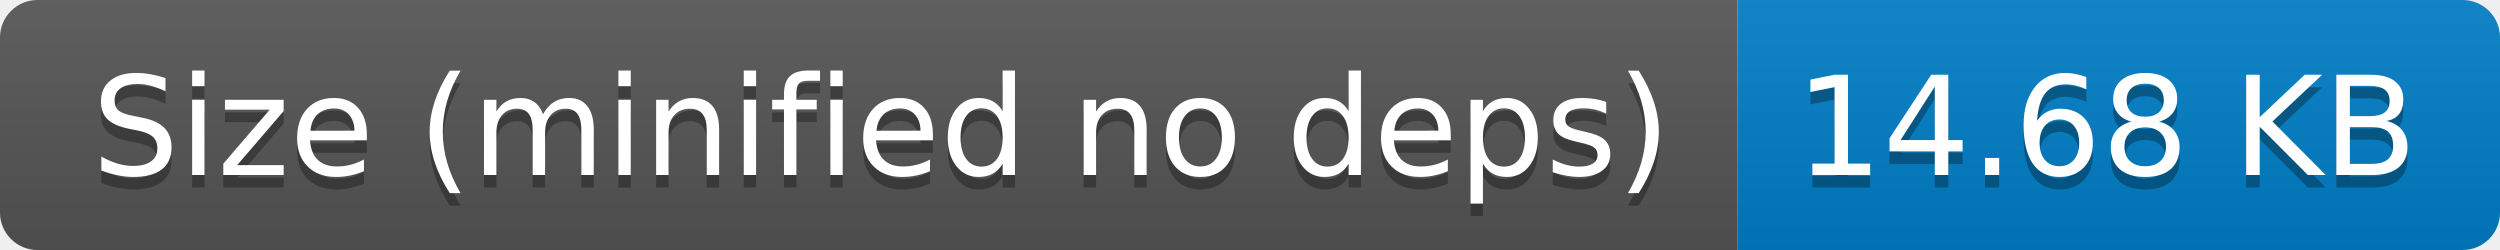
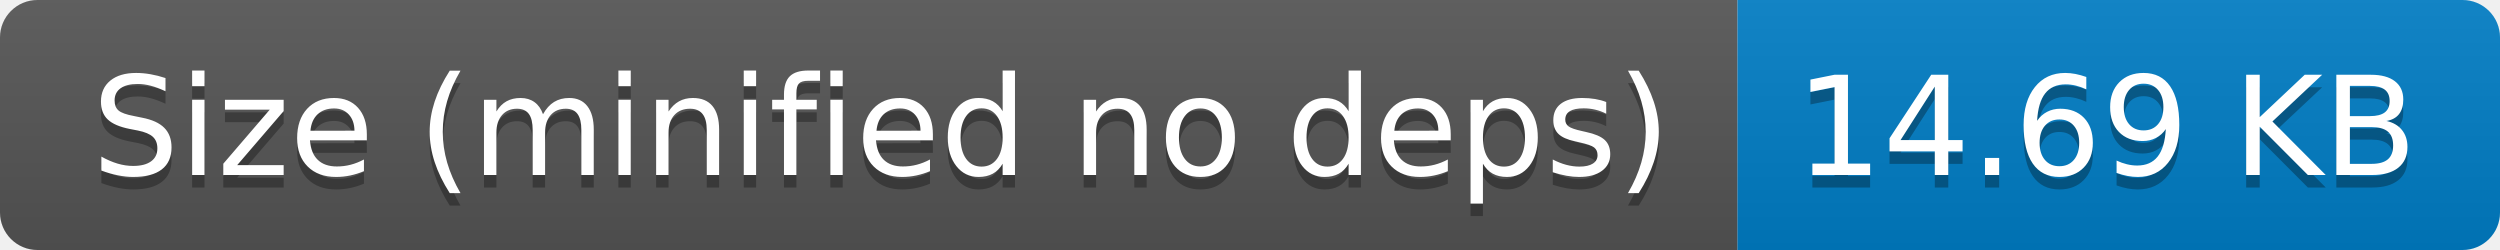
- <svg xmlns="http://www.w3.org/2000/svg" width="200" height="20" role="img" aria-label="Size (minified no deps): 14.68 KB">
+ <svg xmlns="http://www.w3.org/2000/svg" width="200" height="20" role="img" aria-label="Size (minified no deps): 14.69 KB">
  <linearGradient id="s" x2="0" y2="100%">
    <stop offset="0" stop-color="#bbb" stop-opacity=".1" />
    <stop offset="1" stop-opacity=".1" />
  </linearGradient>
  <clipPath id="r">
    <rect width="200" height="20" rx="3" fill="#fff" />
  </clipPath>
  <g clip-path="url(#r)">
    <rect width="139" height="20" fill="#555" />
    <rect x="139" width="61" height="20" fill="#007ec6" />
    <rect width="200" height="20" fill="url(#s)" />
  </g>
  <g fill="#fff" text-anchor="middle" font-family="Verdana,Geneva,DejaVu Sans,sans-serif" text-rendering="geometricPrecision" font-size="110">
    <text aria-hidden="true" x="705" y="150" fill="#010101" fill-opacity=".3" transform="scale(.1)" textLength="1290">Size (minified no deps)</text>
    <text x="705" y="140" transform="scale(.1)" fill="#fff" textLength="1290">Size (minified no deps)</text>
-     <text aria-hidden="true" x="1685" y="150" fill="#010101" fill-opacity=".3" transform="scale(.1)" textLength="510">14.68 KB</text>
-     <text x="1685" y="140" transform="scale(.1)" fill="#fff" textLength="510">14.68 KB</text>
+     <text aria-hidden="true" x="1685" y="150" fill="#010101" fill-opacity=".3" transform="scale(.1)" textLength="510">14.69 KB</text>
+     <text x="1685" y="140" transform="scale(.1)" fill="#fff" textLength="510">14.69 KB</text>
  </g>
</svg>
